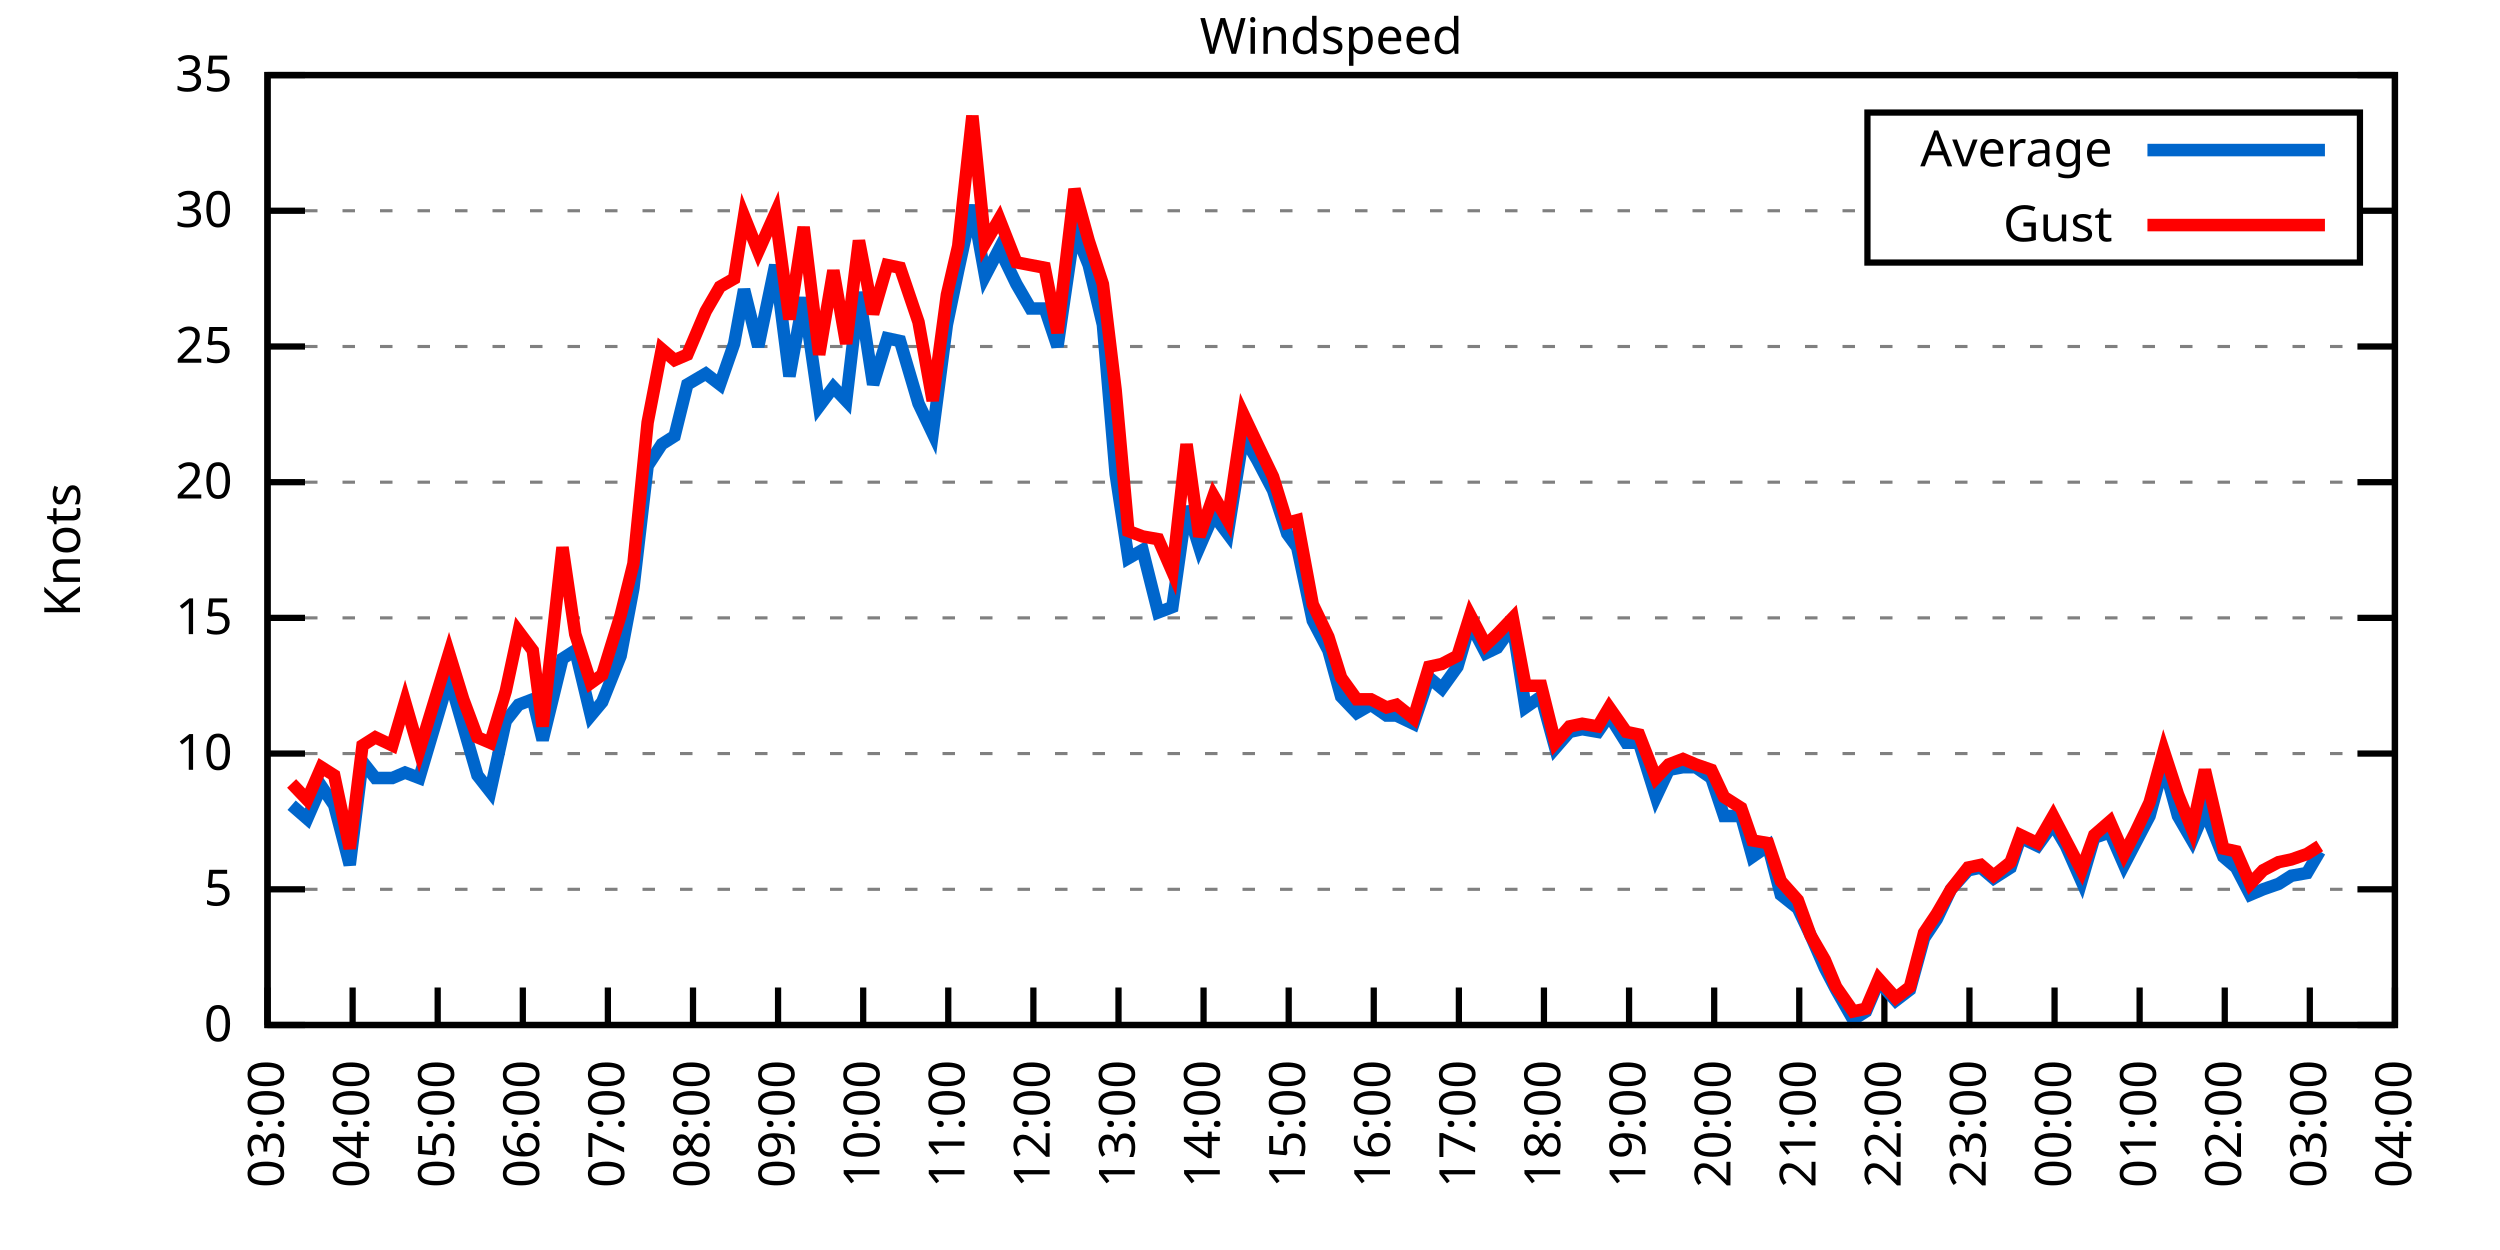
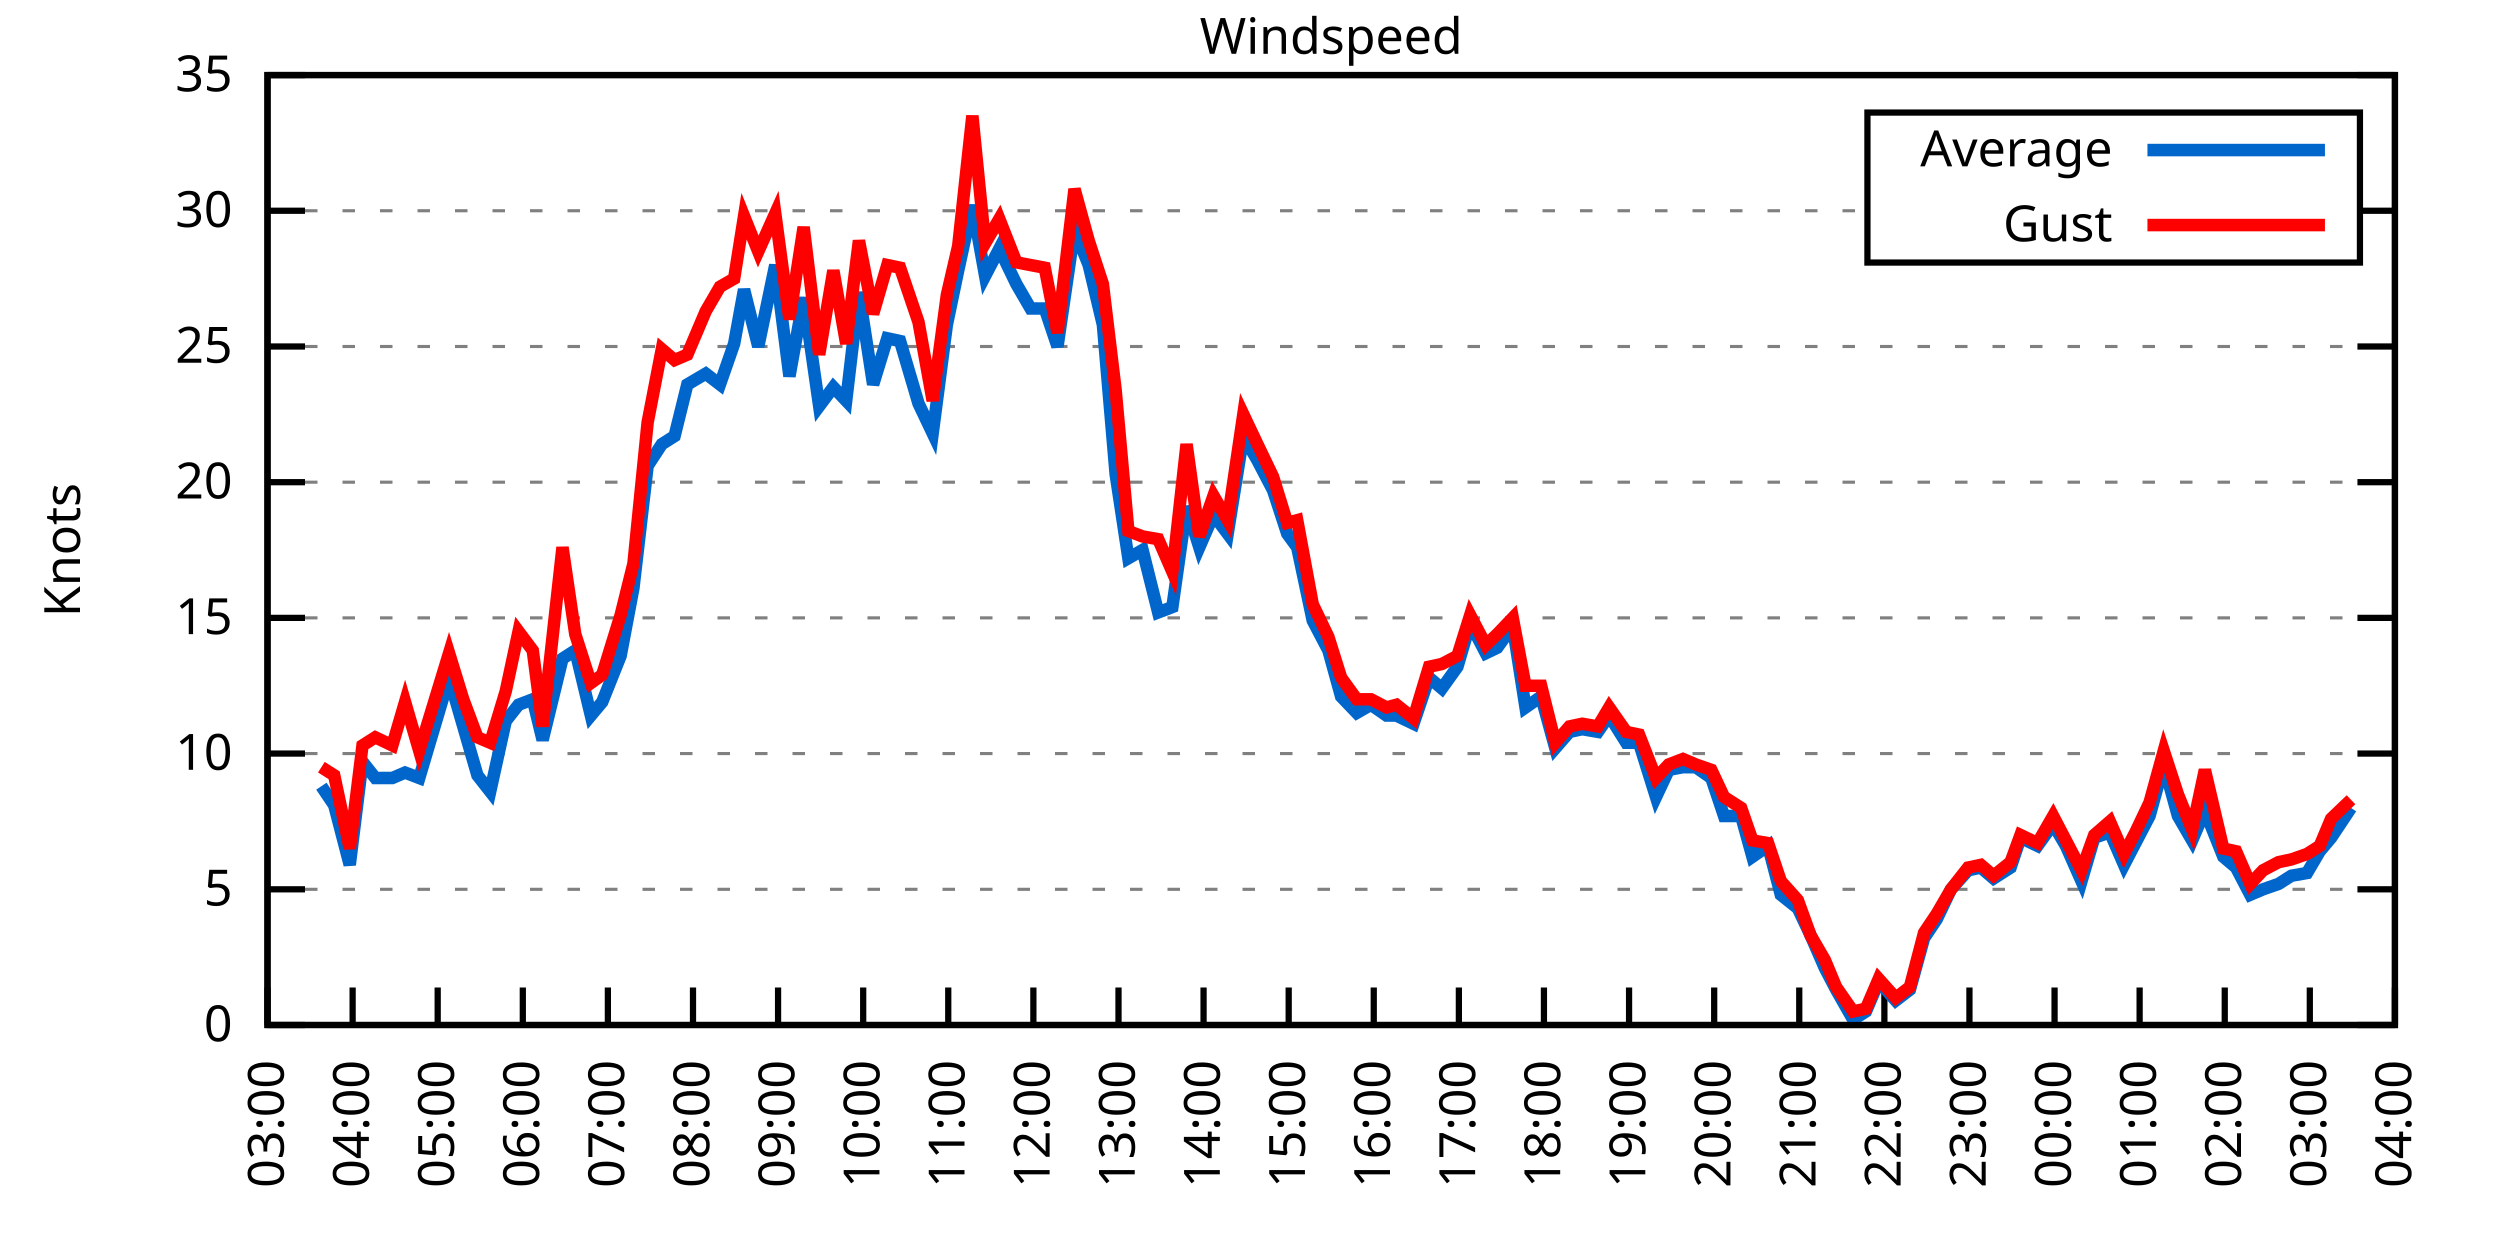
<svg xmlns="http://www.w3.org/2000/svg" xmlns:xlink="http://www.w3.org/1999/xlink" width="400" height="200" viewBox="0 0 400 200">
  <g id="gnuplot_canvas">
    <rect x="0" y="0" width="400" height="200" fill="none" />
    <defs>
      <circle id="gpDot" r="0.5" stroke-width="0.5" stroke="currentColor" />
      <path id="gpPt0" stroke-width="0.333" stroke="currentColor" d="M-1,0 h2 M0,-1 v2" />
      <path id="gpPt1" stroke-width="0.333" stroke="currentColor" d="M-1,-1 L1,1 M1,-1 L-1,1" />
      <path id="gpPt2" stroke-width="0.333" stroke="currentColor" d="M-1,0 L1,0 M0,-1 L0,1 M-1,-1 L1,1 M-1,1 L1,-1" />
      <rect id="gpPt3" stroke-width="0.333" stroke="currentColor" x="-1" y="-1" width="2" height="2" />
      <rect id="gpPt4" stroke-width="0.333" stroke="currentColor" fill="currentColor" x="-1" y="-1" width="2" height="2" />
      <circle id="gpPt5" stroke-width="0.333" stroke="currentColor" cx="0" cy="0" r="1" />
      <use xlink:href="#gpPt5" id="gpPt6" fill="currentColor" stroke="none" />
      <path id="gpPt7" stroke-width="0.333" stroke="currentColor" d="M0,-1.33 L-1.33,0.67 L1.33,0.67 z" />
      <use xlink:href="#gpPt7" id="gpPt8" fill="currentColor" stroke="none" />
      <use xlink:href="#gpPt7" id="gpPt9" stroke="currentColor" transform="rotate(180)" />
      <use xlink:href="#gpPt9" id="gpPt10" fill="currentColor" stroke="none" />
      <use xlink:href="#gpPt3" id="gpPt11" stroke="currentColor" transform="rotate(45)" />
      <use xlink:href="#gpPt11" id="gpPt12" fill="currentColor" stroke="none" />
      <path id="gpPt13" stroke-width="0.333" stroke="currentColor" d="M0,1.330 L1.265,0.411 L0.782,-1.067 L-0.782,-1.076 L-1.265,0.411 z" />
      <use xlink:href="#gpPt13" id="gpPt14" fill="currentColor" stroke="none" />
      <filter id="textbox" filterUnits="objectBoundingBox" x="0" y="0" height="1" width="1">
        <feFlood flood-color="white" flood-opacity="1" result="bgnd" />
        <feComposite in="SourceGraphic" in2="bgnd" operator="atop" />
      </filter>
      <filter id="greybox" filterUnits="objectBoundingBox" x="0" y="0" height="1" width="1">
        <feFlood flood-color="lightgrey" flood-opacity="1" result="grey" />
        <feComposite in="SourceGraphic" in2="grey" operator="atop" />
      </filter>
    </defs>
    <g fill="none" color="white" stroke="currentColor" stroke-width="1.00" stroke-linecap="butt" stroke-linejoin="miter">
</g>
    <g fill="none" color="black" stroke="currentColor" stroke-width="1.00" stroke-linecap="butt" stroke-linejoin="miter">
      <g stroke="none" shape-rendering="crispEdges">
        <polygon fill="rgb(255, 255, 255)" points="42.80,164.00 383.18,164.00 383.18,12.02 42.80,12.02 " />
      </g>
    </g>
    <g fill="none" color="black" stroke="currentColor" stroke-width="1.00" stroke-linecap="butt" stroke-linejoin="miter">
</g>
    <g fill="none" color="black" stroke="black" stroke-width="0.50" stroke-linecap="butt" stroke-linejoin="miter">
</g>
    <g fill="none" color="gray" stroke="currentColor" stroke-width="0.50" stroke-linecap="butt" stroke-linejoin="miter">
      <path stroke="gray" stroke-dasharray="2,4" class="gridline" d="M42.80,164.00 L383.19,164.00  " />
    </g>
    <g fill="none" color="gray" stroke="gray" stroke-width="1.00" stroke-linecap="butt" stroke-linejoin="miter">
</g>
    <g fill="none" color="black" stroke="currentColor" stroke-width="1.00" stroke-linecap="butt" stroke-linejoin="miter">
      <path stroke="black" d="M42.80,164.00 L48.80,164.00 M383.19,164.00 L377.19,164.00  " />
      <g transform="translate(37.20,166.60)" stroke="none" fill="black" font-family="Sans" font-size="8.00" text-anchor="end">
        <text>
          <tspan font-family="Sans"> 0</tspan>
        </text>
      </g>
    </g>
    <g fill="none" color="black" stroke="currentColor" stroke-width="1.00" stroke-linecap="butt" stroke-linejoin="miter">
</g>
    <g fill="none" color="black" stroke="black" stroke-width="0.50" stroke-linecap="butt" stroke-linejoin="miter">
</g>
    <g fill="none" color="gray" stroke="currentColor" stroke-width="0.50" stroke-linecap="butt" stroke-linejoin="miter">
      <path stroke="gray" stroke-dasharray="2,4" class="gridline" d="M42.80,142.29 L383.19,142.29  " />
    </g>
    <g fill="none" color="gray" stroke="gray" stroke-width="1.00" stroke-linecap="butt" stroke-linejoin="miter">
</g>
    <g fill="none" color="black" stroke="currentColor" stroke-width="1.00" stroke-linecap="butt" stroke-linejoin="miter">
      <path stroke="black" d="M42.80,142.29 L48.80,142.29 M383.19,142.29 L377.19,142.29  " />
      <g transform="translate(37.20,144.89)" stroke="none" fill="black" font-family="Sans" font-size="8.00" text-anchor="end">
        <text>
          <tspan font-family="Sans"> 5</tspan>
        </text>
      </g>
    </g>
    <g fill="none" color="black" stroke="currentColor" stroke-width="1.00" stroke-linecap="butt" stroke-linejoin="miter">
</g>
    <g fill="none" color="black" stroke="black" stroke-width="0.50" stroke-linecap="butt" stroke-linejoin="miter">
</g>
    <g fill="none" color="gray" stroke="currentColor" stroke-width="0.50" stroke-linecap="butt" stroke-linejoin="miter">
      <path stroke="gray" stroke-dasharray="2,4" class="gridline" d="M42.80,120.57 L383.19,120.57  " />
    </g>
    <g fill="none" color="gray" stroke="gray" stroke-width="1.00" stroke-linecap="butt" stroke-linejoin="miter">
</g>
    <g fill="none" color="black" stroke="currentColor" stroke-width="1.00" stroke-linecap="butt" stroke-linejoin="miter">
      <path stroke="black" d="M42.80,120.57 L48.80,120.57 M383.19,120.57 L377.19,120.57  " />
      <g transform="translate(37.20,123.17)" stroke="none" fill="black" font-family="Sans" font-size="8.00" text-anchor="end">
        <text>
          <tspan font-family="Sans"> 10</tspan>
        </text>
      </g>
    </g>
    <g fill="none" color="black" stroke="currentColor" stroke-width="1.00" stroke-linecap="butt" stroke-linejoin="miter">
</g>
    <g fill="none" color="black" stroke="black" stroke-width="0.50" stroke-linecap="butt" stroke-linejoin="miter">
</g>
    <g fill="none" color="gray" stroke="currentColor" stroke-width="0.50" stroke-linecap="butt" stroke-linejoin="miter">
      <path stroke="gray" stroke-dasharray="2,4" class="gridline" d="M42.80,98.86 L383.19,98.86  " />
    </g>
    <g fill="none" color="gray" stroke="gray" stroke-width="1.00" stroke-linecap="butt" stroke-linejoin="miter">
</g>
    <g fill="none" color="black" stroke="currentColor" stroke-width="1.00" stroke-linecap="butt" stroke-linejoin="miter">
      <path stroke="black" d="M42.80,98.86 L48.80,98.86 M383.19,98.86 L377.19,98.86  " />
      <g transform="translate(37.20,101.46)" stroke="none" fill="black" font-family="Sans" font-size="8.00" text-anchor="end">
        <text>
          <tspan font-family="Sans"> 15</tspan>
        </text>
      </g>
    </g>
    <g fill="none" color="black" stroke="currentColor" stroke-width="1.00" stroke-linecap="butt" stroke-linejoin="miter">
</g>
    <g fill="none" color="black" stroke="black" stroke-width="0.50" stroke-linecap="butt" stroke-linejoin="miter">
</g>
    <g fill="none" color="gray" stroke="currentColor" stroke-width="0.50" stroke-linecap="butt" stroke-linejoin="miter">
      <path stroke="gray" stroke-dasharray="2,4" class="gridline" d="M42.80,77.15 L383.19,77.15  " />
    </g>
    <g fill="none" color="gray" stroke="gray" stroke-width="1.00" stroke-linecap="butt" stroke-linejoin="miter">
</g>
    <g fill="none" color="black" stroke="currentColor" stroke-width="1.00" stroke-linecap="butt" stroke-linejoin="miter">
      <path stroke="black" d="M42.80,77.15 L48.80,77.15 M383.19,77.15 L377.19,77.15  " />
      <g transform="translate(37.20,79.75)" stroke="none" fill="black" font-family="Sans" font-size="8.00" text-anchor="end">
        <text>
          <tspan font-family="Sans"> 20</tspan>
        </text>
      </g>
    </g>
    <g fill="none" color="black" stroke="currentColor" stroke-width="1.00" stroke-linecap="butt" stroke-linejoin="miter">
</g>
    <g fill="none" color="black" stroke="black" stroke-width="0.50" stroke-linecap="butt" stroke-linejoin="miter">
</g>
    <g fill="none" color="gray" stroke="currentColor" stroke-width="0.50" stroke-linecap="butt" stroke-linejoin="miter">
      <path stroke="gray" stroke-dasharray="2,4" class="gridline" d="M42.80,55.44 L383.19,55.44  " />
    </g>
    <g fill="none" color="gray" stroke="gray" stroke-width="1.00" stroke-linecap="butt" stroke-linejoin="miter">
</g>
    <g fill="none" color="black" stroke="currentColor" stroke-width="1.00" stroke-linecap="butt" stroke-linejoin="miter">
      <path stroke="black" d="M42.80,55.44 L48.80,55.44 M383.19,55.44 L377.19,55.44  " />
      <g transform="translate(37.20,58.04)" stroke="none" fill="black" font-family="Sans" font-size="8.00" text-anchor="end">
        <text>
          <tspan font-family="Sans"> 25</tspan>
        </text>
      </g>
    </g>
    <g fill="none" color="black" stroke="currentColor" stroke-width="1.00" stroke-linecap="butt" stroke-linejoin="miter">
</g>
    <g fill="none" color="black" stroke="black" stroke-width="0.50" stroke-linecap="butt" stroke-linejoin="miter">
</g>
    <g fill="none" color="gray" stroke="currentColor" stroke-width="0.50" stroke-linecap="butt" stroke-linejoin="miter">
      <path stroke="gray" stroke-dasharray="2,4" class="gridline" d="M42.80,33.72 L298.79,33.72 M377.59,33.72 L383.19,33.72  " />
    </g>
    <g fill="none" color="gray" stroke="gray" stroke-width="1.00" stroke-linecap="butt" stroke-linejoin="miter">
</g>
    <g fill="none" color="black" stroke="currentColor" stroke-width="1.00" stroke-linecap="butt" stroke-linejoin="miter">
      <path stroke="black" d="M42.80,33.72 L48.80,33.72 M383.19,33.72 L377.19,33.72  " />
      <g transform="translate(37.20,36.32)" stroke="none" fill="black" font-family="Sans" font-size="8.00" text-anchor="end">
        <text>
          <tspan font-family="Sans"> 30</tspan>
        </text>
      </g>
    </g>
    <g fill="none" color="black" stroke="currentColor" stroke-width="1.00" stroke-linecap="butt" stroke-linejoin="miter">
</g>
    <g fill="none" color="black" stroke="black" stroke-width="0.50" stroke-linecap="butt" stroke-linejoin="miter">
</g>
    <g fill="none" color="gray" stroke="currentColor" stroke-width="0.50" stroke-linecap="butt" stroke-linejoin="miter">
      <path stroke="gray" stroke-dasharray="2,4" class="gridline" d="M42.80,12.01 L383.19,12.01  " />
    </g>
    <g fill="none" color="gray" stroke="gray" stroke-width="1.00" stroke-linecap="butt" stroke-linejoin="miter">
</g>
    <g fill="none" color="black" stroke="currentColor" stroke-width="1.00" stroke-linecap="butt" stroke-linejoin="miter">
      <path stroke="black" d="M42.80,12.01 L48.80,12.01 M383.19,12.01 L377.19,12.01  " />
      <g transform="translate(37.20,14.61)" stroke="none" fill="black" font-family="Sans" font-size="8.00" text-anchor="end">
        <text>
          <tspan font-family="Sans"> 35</tspan>
        </text>
      </g>
    </g>
    <g fill="none" color="black" stroke="currentColor" stroke-width="1.00" stroke-linecap="butt" stroke-linejoin="miter">
      <path stroke="black" d="M42.80,164.00 L42.80,158.00  " />
      <g transform="translate(45.40,169.60) rotate(270.00)" stroke="none" fill="black" font-family="Sans" font-size="8.00" text-anchor="end">
        <text>
          <tspan font-family="Sans">03:00</tspan>
        </text>
      </g>
    </g>
    <g fill="none" color="black" stroke="currentColor" stroke-width="1.00" stroke-linecap="butt" stroke-linejoin="miter">
      <path stroke="black" d="M56.42,164.00 L56.42,158.00  " />
      <g transform="translate(59.02,169.60) rotate(270.00)" stroke="none" fill="black" font-family="Sans" font-size="8.00" text-anchor="end">
        <text>
          <tspan font-family="Sans">04:00</tspan>
        </text>
      </g>
    </g>
    <g fill="none" color="black" stroke="currentColor" stroke-width="1.00" stroke-linecap="butt" stroke-linejoin="miter">
      <path stroke="black" d="M70.03,164.00 L70.03,158.00  " />
      <g transform="translate(72.63,169.60) rotate(270.00)" stroke="none" fill="black" font-family="Sans" font-size="8.00" text-anchor="end">
        <text>
          <tspan font-family="Sans">05:00</tspan>
        </text>
      </g>
    </g>
    <g fill="none" color="black" stroke="currentColor" stroke-width="1.00" stroke-linecap="butt" stroke-linejoin="miter">
      <path stroke="black" d="M83.65,164.00 L83.65,158.00  " />
      <g transform="translate(86.25,169.60) rotate(270.00)" stroke="none" fill="black" font-family="Sans" font-size="8.00" text-anchor="end">
        <text>
          <tspan font-family="Sans">06:00</tspan>
        </text>
      </g>
    </g>
    <g fill="none" color="black" stroke="currentColor" stroke-width="1.00" stroke-linecap="butt" stroke-linejoin="miter">
      <path stroke="black" d="M97.26,164.00 L97.26,158.00  " />
      <g transform="translate(99.86,169.60) rotate(270.00)" stroke="none" fill="black" font-family="Sans" font-size="8.00" text-anchor="end">
        <text>
          <tspan font-family="Sans">07:00</tspan>
        </text>
      </g>
    </g>
    <g fill="none" color="black" stroke="currentColor" stroke-width="1.00" stroke-linecap="butt" stroke-linejoin="miter">
      <path stroke="black" d="M110.88,164.00 L110.88,158.00  " />
      <g transform="translate(113.48,169.60) rotate(270.00)" stroke="none" fill="black" font-family="Sans" font-size="8.00" text-anchor="end">
        <text>
          <tspan font-family="Sans">08:00</tspan>
        </text>
      </g>
    </g>
    <g fill="none" color="black" stroke="currentColor" stroke-width="1.00" stroke-linecap="butt" stroke-linejoin="miter">
      <path stroke="black" d="M124.49,164.00 L124.49,158.00  " />
      <g transform="translate(127.09,169.60) rotate(270.00)" stroke="none" fill="black" font-family="Sans" font-size="8.00" text-anchor="end">
        <text>
          <tspan font-family="Sans">09:00</tspan>
        </text>
      </g>
    </g>
    <g fill="none" color="black" stroke="currentColor" stroke-width="1.00" stroke-linecap="butt" stroke-linejoin="miter">
      <path stroke="black" d="M138.11,164.00 L138.11,158.00  " />
      <g transform="translate(140.71,169.60) rotate(270.00)" stroke="none" fill="black" font-family="Sans" font-size="8.00" text-anchor="end">
        <text>
          <tspan font-family="Sans">10:00</tspan>
        </text>
      </g>
    </g>
    <g fill="none" color="black" stroke="currentColor" stroke-width="1.00" stroke-linecap="butt" stroke-linejoin="miter">
      <path stroke="black" d="M151.72,164.00 L151.72,158.00  " />
      <g transform="translate(154.32,169.60) rotate(270.00)" stroke="none" fill="black" font-family="Sans" font-size="8.00" text-anchor="end">
        <text>
          <tspan font-family="Sans">11:00</tspan>
        </text>
      </g>
    </g>
    <g fill="none" color="black" stroke="currentColor" stroke-width="1.00" stroke-linecap="butt" stroke-linejoin="miter">
      <path stroke="black" d="M165.34,164.00 L165.34,158.00  " />
      <g transform="translate(167.94,169.60) rotate(270.00)" stroke="none" fill="black" font-family="Sans" font-size="8.00" text-anchor="end">
        <text>
          <tspan font-family="Sans">12:00</tspan>
        </text>
      </g>
    </g>
    <g fill="none" color="black" stroke="currentColor" stroke-width="1.00" stroke-linecap="butt" stroke-linejoin="miter">
      <path stroke="black" d="M178.96,164.00 L178.96,158.00  " />
      <g transform="translate(181.56,169.60) rotate(270.00)" stroke="none" fill="black" font-family="Sans" font-size="8.00" text-anchor="end">
        <text>
          <tspan font-family="Sans">13:00</tspan>
        </text>
      </g>
    </g>
    <g fill="none" color="black" stroke="currentColor" stroke-width="1.00" stroke-linecap="butt" stroke-linejoin="miter">
      <path stroke="black" d="M192.57,164.00 L192.57,158.00  " />
      <g transform="translate(195.17,169.60) rotate(270.00)" stroke="none" fill="black" font-family="Sans" font-size="8.00" text-anchor="end">
        <text>
          <tspan font-family="Sans">14:00</tspan>
        </text>
      </g>
    </g>
    <g fill="none" color="black" stroke="currentColor" stroke-width="1.00" stroke-linecap="butt" stroke-linejoin="miter">
      <path stroke="black" d="M206.19,164.00 L206.19,158.00  " />
      <g transform="translate(208.79,169.60) rotate(270.00)" stroke="none" fill="black" font-family="Sans" font-size="8.00" text-anchor="end">
        <text>
          <tspan font-family="Sans">15:00</tspan>
        </text>
      </g>
    </g>
    <g fill="none" color="black" stroke="currentColor" stroke-width="1.00" stroke-linecap="butt" stroke-linejoin="miter">
      <path stroke="black" d="M219.80,164.00 L219.80,158.00  " />
      <g transform="translate(222.40,169.60) rotate(270.00)" stroke="none" fill="black" font-family="Sans" font-size="8.00" text-anchor="end">
        <text>
          <tspan font-family="Sans">16:00</tspan>
        </text>
      </g>
    </g>
    <g fill="none" color="black" stroke="currentColor" stroke-width="1.00" stroke-linecap="butt" stroke-linejoin="miter">
      <path stroke="black" d="M233.42,164.00 L233.42,158.00  " />
      <g transform="translate(236.02,169.60) rotate(270.00)" stroke="none" fill="black" font-family="Sans" font-size="8.00" text-anchor="end">
        <text>
          <tspan font-family="Sans">17:00</tspan>
        </text>
      </g>
    </g>
    <g fill="none" color="black" stroke="currentColor" stroke-width="1.00" stroke-linecap="butt" stroke-linejoin="miter">
      <path stroke="black" d="M247.03,164.00 L247.03,158.00  " />
      <g transform="translate(249.63,169.60) rotate(270.00)" stroke="none" fill="black" font-family="Sans" font-size="8.00" text-anchor="end">
        <text>
          <tspan font-family="Sans">18:00</tspan>
        </text>
      </g>
    </g>
    <g fill="none" color="black" stroke="currentColor" stroke-width="1.00" stroke-linecap="butt" stroke-linejoin="miter">
      <path stroke="black" d="M260.65,164.00 L260.65,158.00  " />
      <g transform="translate(263.25,169.60) rotate(270.00)" stroke="none" fill="black" font-family="Sans" font-size="8.00" text-anchor="end">
        <text>
          <tspan font-family="Sans">19:00</tspan>
        </text>
      </g>
    </g>
    <g fill="none" color="black" stroke="currentColor" stroke-width="1.00" stroke-linecap="butt" stroke-linejoin="miter">
      <path stroke="black" d="M274.27,164.00 L274.27,158.00  " />
      <g transform="translate(276.87,169.60) rotate(270.00)" stroke="none" fill="black" font-family="Sans" font-size="8.00" text-anchor="end">
        <text>
          <tspan font-family="Sans">20:00</tspan>
        </text>
      </g>
    </g>
    <g fill="none" color="black" stroke="currentColor" stroke-width="1.00" stroke-linecap="butt" stroke-linejoin="miter">
      <path stroke="black" d="M287.88,164.00 L287.88,158.00  " />
      <g transform="translate(290.48,169.60) rotate(270.00)" stroke="none" fill="black" font-family="Sans" font-size="8.00" text-anchor="end">
        <text>
          <tspan font-family="Sans">21:00</tspan>
        </text>
      </g>
    </g>
    <g fill="none" color="black" stroke="currentColor" stroke-width="1.00" stroke-linecap="butt" stroke-linejoin="miter">
      <path stroke="black" d="M301.50,164.00 L301.50,158.00  " />
      <g transform="translate(304.10,169.60) rotate(270.00)" stroke="none" fill="black" font-family="Sans" font-size="8.00" text-anchor="end">
        <text>
          <tspan font-family="Sans">22:00</tspan>
        </text>
      </g>
    </g>
    <g fill="none" color="black" stroke="currentColor" stroke-width="1.00" stroke-linecap="butt" stroke-linejoin="miter">
      <path stroke="black" d="M315.11,164.00 L315.11,158.00  " />
      <g transform="translate(317.71,169.60) rotate(270.00)" stroke="none" fill="black" font-family="Sans" font-size="8.00" text-anchor="end">
        <text>
          <tspan font-family="Sans">23:00</tspan>
        </text>
      </g>
    </g>
    <g fill="none" color="black" stroke="currentColor" stroke-width="1.00" stroke-linecap="butt" stroke-linejoin="miter">
      <path stroke="black" d="M328.73,164.00 L328.73,158.00  " />
      <g transform="translate(331.33,169.60) rotate(270.00)" stroke="none" fill="black" font-family="Sans" font-size="8.00" text-anchor="end">
        <text>
          <tspan font-family="Sans">00:00</tspan>
        </text>
      </g>
    </g>
    <g fill="none" color="black" stroke="currentColor" stroke-width="1.00" stroke-linecap="butt" stroke-linejoin="miter">
      <path stroke="black" d="M342.34,164.00 L342.34,158.00  " />
      <g transform="translate(344.94,169.60) rotate(270.00)" stroke="none" fill="black" font-family="Sans" font-size="8.00" text-anchor="end">
        <text>
          <tspan font-family="Sans">01:00</tspan>
        </text>
      </g>
    </g>
    <g fill="none" color="black" stroke="currentColor" stroke-width="1.00" stroke-linecap="butt" stroke-linejoin="miter">
      <path stroke="black" d="M355.96,164.00 L355.96,158.00  " />
      <g transform="translate(358.56,169.60) rotate(270.00)" stroke="none" fill="black" font-family="Sans" font-size="8.00" text-anchor="end">
        <text>
          <tspan font-family="Sans">02:00</tspan>
        </text>
      </g>
    </g>
    <g fill="none" color="black" stroke="currentColor" stroke-width="1.00" stroke-linecap="butt" stroke-linejoin="miter">
      <path stroke="black" d="M369.57,164.00 L369.57,158.00  " />
      <g transform="translate(372.17,169.60) rotate(270.00)" stroke="none" fill="black" font-family="Sans" font-size="8.00" text-anchor="end">
        <text>
          <tspan font-family="Sans">03:00</tspan>
        </text>
      </g>
    </g>
    <g fill="none" color="black" stroke="currentColor" stroke-width="1.00" stroke-linecap="butt" stroke-linejoin="miter">
      <path stroke="black" d="M383.19,164.00 L383.19,158.00  " />
      <g transform="translate(385.79,169.60) rotate(270.00)" stroke="none" fill="black" font-family="Sans" font-size="8.00" text-anchor="end">
        <text>
          <tspan font-family="Sans">04:00</tspan>
        </text>
      </g>
    </g>
    <g fill="none" color="black" stroke="currentColor" stroke-width="1.00" stroke-linecap="butt" stroke-linejoin="miter">
</g>
    <g fill="none" color="black" stroke="currentColor" stroke-width="1.00" stroke-linecap="butt" stroke-linejoin="miter">
      <path stroke="black" d="M42.80,12.01 L42.80,164.00 L383.19,164.00 L383.19,12.01 L42.80,12.01 Z  " />
    </g>
    <g fill="none" color="black" stroke="currentColor" stroke-width="1.00" stroke-linecap="butt" stroke-linejoin="miter">
</g>
    <g fill="none" color="black" stroke="currentColor" stroke-width="1.00" stroke-linecap="butt" stroke-linejoin="miter">
      <path stroke="black" d="M298.79,42.01 L298.79,18.01 L377.59,18.01 L377.59,42.01 L298.79,42.01 Z  " />
    </g>
    <g id="Windspeed_plot_1">
      <g fill="none" color="white" stroke="black" stroke-width="2.00" stroke-linecap="butt" stroke-linejoin="miter">
</g>
      <g fill="none" color="black" stroke="currentColor" stroke-width="2.00" stroke-linecap="butt" stroke-linejoin="miter">
        <g transform="translate(337.99,26.61)" stroke="none" fill="black" font-family="Sans" font-size="8.00" text-anchor="end">
          <text>
            <tspan font-family="Sans">Average</tspan>
          </text>
        </g>
      </g>
      <g fill="none" color="black" stroke="currentColor" stroke-width="2.00" stroke-linecap="butt" stroke-linejoin="miter">
-         <path stroke="rgb(  0, 102, 204)" d="M343.59,24.01 L371.99,24.01 M46.66,128.83 L49.15,131.00 L51.42,125.79 L53.47,128.83 L55.96,138.38 L58.00,121.88   L60.05,124.48 L62.77,124.48 L64.81,123.61 L67.08,124.48 L71.85,108.42 L74.12,116.23 L76.39,124.05 L78.43,126.65   L80.92,115.36 L82.97,112.76 L85.24,111.89 L86.82,118.40 L90.00,105.38 L92.04,104.07 L94.54,114.49 L96.35,112.32   L99.30,104.94 L101.35,94.08 L103.62,74.54 L105.89,71.07 L107.93,69.77 L109.97,61.52 L112.92,59.78 L115.19,61.52   L117.46,55.00 L119.05,46.32 L121.32,55.44 L124.04,42.41 L126.31,60.21 L128.58,47.62 L131.07,64.99 L133.34,61.95   L135.39,64.12 L137.43,46.75 L139.70,61.52 L141.97,54.13 L144.01,54.57 L146.96,64.56 L149.23,69.33 L151.50,51.96   L153.31,43.28 L155.58,32.85 L157.62,44.15 L159.89,39.80 L162.62,45.45 L164.89,49.36 L167.16,49.36 L169.20,55.44   L171.92,36.76 L174.19,42.41 L176.46,51.96 L178.50,75.85 L180.54,89.31 L182.81,88.00 L185.31,97.99 L187.58,97.12   L189.85,81.06 L191.89,87.57 L194.16,82.36 L196.43,85.40 L198.93,69.77 L201.19,73.67 L203.69,78.45 L205.96,85.40   L207.55,87.57 L210.04,99.30 L212.54,104.07 L214.58,111.45 L217.08,114.06 L219.35,112.76 L221.85,114.49 L223.43,114.49   L226.16,115.80 L228.65,108.42 L230.70,110.15 L233.19,106.68 L235.23,99.73 L237.73,104.51 L239.55,103.64 L242.04,100.16   L244.08,113.19 L246.58,111.45 L248.85,119.71 L251.12,117.10 L253.16,116.67 L255.66,117.10 L257.47,114.49 L260.20,118.84   L262.24,118.84 L264.96,127.52 L267.00,123.18 L269.27,122.75 L271.32,122.75 L273.81,124.48 L275.85,130.56 L278.58,130.56   L280.39,137.08 L282.89,135.34 L284.93,143.16 L287.65,145.33 L289.70,149.67 L291.97,154.88 L293.78,158.35 L296.50,163.13   L298.55,161.83 L300.59,157.05 L303.31,160.09 L305.58,158.35 L307.85,150.10 L309.89,147.06 L312.16,142.29 L314.89,139.25   L316.93,138.81 L318.97,140.55 L321.69,138.81 L323.28,134.04 L326.00,135.34 L328.50,131.86 L330.54,135.34 L333.04,140.98   L335.08,134.04 L337.58,133.17 L339.85,138.38 L341.66,134.90 L343.93,130.56 L346.20,122.31 L348.47,130.56 L350.74,134.47   L352.78,129.69 L355.73,137.08 L357.77,138.81 L360.04,143.16 L362.09,142.29 L364.58,141.42 L366.62,140.12 L369.12,139.68   L371.16,136.21  " />
+         <path stroke="rgb(  0, 102, 204)" d="M343.59,24.01 L371.99,24.01 M51.42,125.79 L53.47,128.83 L55.96,138.38 L58.00,121.88 L60.05,124.48 L62.77,124.48   L64.81,123.61 L67.08,124.48 L71.85,108.42 L74.12,116.23 L76.39,124.05 L78.43,126.65 L80.92,115.36 L82.97,112.76   L85.24,111.89 L86.82,118.40 L90.00,105.38 L92.04,104.07 L94.54,114.49 L96.35,112.32 L99.30,104.94 L101.35,94.08   L103.62,74.54 L105.89,71.07 L107.93,69.77 L109.97,61.52 L112.92,59.78 L115.19,61.52 L117.46,55.00 L119.05,46.32   L121.32,55.44 L124.04,42.41 L126.31,60.21 L128.58,47.62 L131.07,64.99 L133.34,61.95 L135.39,64.12 L137.43,46.75   L139.70,61.52 L141.97,54.13 L144.01,54.57 L146.96,64.56 L149.23,69.33 L151.50,51.96 L153.31,43.28 L155.58,32.85   L157.62,44.15 L159.89,39.80 L162.62,45.45 L164.89,49.36 L167.16,49.36 L169.20,55.44 L171.92,36.76 L174.19,42.41   L176.46,51.96 L178.50,75.85 L180.54,89.31 L182.81,88.00 L185.31,97.99 L187.58,97.12 L189.85,81.06 L191.89,87.57   L194.16,82.36 L196.43,85.40 L198.93,69.77 L201.19,73.67 L203.69,78.45 L205.96,85.40 L207.55,87.57 L210.04,99.30   L212.54,104.07 L214.58,111.45 L217.08,114.06 L219.35,112.76 L221.85,114.49 L223.43,114.49 L226.16,115.80 L228.65,108.42   L230.70,110.15 L233.19,106.68 L235.23,99.73 L237.73,104.51 L239.55,103.64 L242.04,100.16 L244.08,113.19 L246.58,111.45   L248.85,119.71 L251.12,117.10 L253.16,116.67 L255.66,117.10 L257.47,114.49 L260.20,118.84 L262.24,118.84 L264.96,127.52   L267.00,123.18 L269.27,122.75 L271.32,122.75 L273.81,124.48 L275.85,130.56 L278.58,130.56 L280.39,137.08 L282.89,135.34   L284.93,143.16 L287.65,145.33 L289.70,149.67 L291.97,154.88 L293.78,158.35 L296.50,163.13 L298.55,161.83 L300.59,157.05   L303.31,160.09 L305.58,158.35 L307.85,150.10 L309.89,147.06 L312.16,142.29 L314.89,139.25 L316.93,138.81 L318.97,140.55   L321.69,138.81 L323.28,134.04 L326.00,135.34 L328.50,131.86 L330.54,135.34 L333.04,140.98 L335.08,134.04 L337.58,133.17   L339.85,138.38 L341.66,134.90 L343.93,130.56 L346.20,122.31 L348.47,130.56 L350.74,134.47 L352.78,129.69 L355.73,137.08   L357.77,138.81 L360.04,143.16 L362.09,142.29 L364.58,141.42 L366.62,140.12 L369.12,139.68 L371.16,136.21 L372.98,134.04   L376.16,129.26  " />
      </g>
    </g>
    <g id="Windspeed_plot_2">
      <g fill="none" color="black" stroke="currentColor" stroke-width="2.00" stroke-linecap="butt" stroke-linejoin="miter">
        <g transform="translate(337.99,38.61)" stroke="none" fill="black" font-family="Sans" font-size="8.00" text-anchor="end">
          <text>
            <tspan font-family="Sans">Gust</tspan>
          </text>
        </g>
      </g>
      <g fill="none" color="black" stroke="currentColor" stroke-width="2.00" stroke-linecap="butt" stroke-linejoin="miter">
-         <path stroke="rgb(255,   0,   0)" d="M343.59,36.01 L371.99,36.01 M46.66,125.35 L49.15,127.96 L51.42,122.75 L53.47,124.05 L55.96,135.77 L58.00,119.27   L60.05,117.97 L62.77,119.27 L64.81,112.32 L67.08,120.14 L71.85,104.51 L74.12,111.89 L76.39,117.97 L78.43,118.84   L80.92,110.59 L82.97,101.03 L85.24,104.07 L86.82,116.23 L90.00,87.57 L92.04,101.47 L94.54,109.28 L96.35,107.98   L99.30,98.43 L101.35,90.18 L103.62,67.59 L105.89,55.87 L107.93,57.61 L109.97,56.74 L112.92,49.79 L115.19,45.88   L117.46,44.58 L119.05,34.59 L121.32,40.24 L124.04,34.16 L126.31,51.09 L128.58,36.33 L131.07,56.74 L133.34,43.28   L135.39,55.00 L137.43,38.50 L139.70,50.22 L141.97,42.41 L144.01,42.84 L146.96,51.53 L149.23,64.12 L151.50,47.18   L153.31,39.37 L155.58,18.52 L157.62,38.93 L159.89,35.03 L162.62,41.97 L164.89,42.41 L167.16,42.84 L169.20,53.26   L171.92,30.25 L174.19,38.50 L176.46,45.45 L178.50,62.38 L180.54,84.97 L182.81,85.83 L185.31,86.27 L187.58,91.48   L189.85,71.07 L191.89,85.83 L194.16,79.32 L196.43,83.23 L198.93,66.29 L201.19,71.07 L203.69,76.28 L205.96,83.66   L207.55,83.23 L210.04,96.69 L212.54,101.90 L214.58,108.42 L217.08,111.89 L219.35,111.89 L221.85,113.19 L223.43,112.76   L226.16,114.93 L228.65,106.68 L230.70,106.24 L233.19,104.94 L235.23,98.43 L237.73,103.20 L239.55,101.47 L242.04,98.86   L244.08,109.72 L246.58,109.72 L248.85,118.84 L251.12,116.23 L253.16,115.80 L255.66,116.23 L257.47,113.19 L260.20,117.10   L262.24,117.53 L264.96,124.48 L267.00,122.31 L269.27,121.44 L271.32,122.31 L273.81,123.18 L275.85,127.52 L278.58,129.26   L280.39,134.47 L282.89,134.90 L284.93,140.98 L287.65,144.02 L289.70,149.67 L291.97,153.58 L293.78,157.92 L296.50,161.83   L298.55,161.39 L300.59,156.62 L303.31,159.66 L305.58,157.92 L307.85,149.24 L309.89,146.20 L312.16,142.29 L314.89,138.81   L316.93,138.38 L318.97,140.12 L321.69,137.94 L323.28,133.60 L326.00,134.90 L328.50,130.56 L330.54,134.47 L333.04,139.25   L335.08,133.60 L337.58,131.43 L339.85,136.64 L341.66,133.17 L343.93,128.39 L346.20,120.14 L348.47,127.09 L350.74,132.73   L352.78,123.18 L355.73,135.77 L357.77,136.21 L360.04,141.42 L362.09,139.25 L364.58,137.94 L366.62,137.51 L369.12,136.64   L371.16,135.34  " />
+         <path stroke="rgb(255,   0,   0)" d="M343.59,36.01 L371.99,36.01 M51.42,122.75 L53.47,124.05 L55.96,135.77 L58.00,119.27 L60.05,117.97 L62.77,119.27   L64.81,112.32 L67.08,120.14 L71.85,104.51 L74.12,111.89 L76.39,117.97 L78.43,118.84 L80.92,110.59 L82.97,101.03   L85.24,104.07 L86.82,116.23 L90.00,87.57 L92.04,101.47 L94.54,109.28 L96.35,107.98 L99.30,98.43 L101.35,90.18   L103.62,67.59 L105.89,55.87 L107.93,57.61 L109.97,56.74 L112.92,49.79 L115.19,45.88 L117.46,44.58 L119.05,34.59   L121.32,40.24 L124.04,34.16 L126.31,51.09 L128.58,36.33 L131.07,56.74 L133.34,43.28 L135.39,55.00 L137.43,38.50   L139.70,50.22 L141.97,42.41 L144.01,42.84 L146.96,51.53 L149.23,64.12 L151.50,47.18 L153.31,39.37 L155.58,18.52   L157.62,38.93 L159.89,35.03 L162.62,41.97 L164.89,42.41 L167.16,42.84 L169.20,53.26 L171.92,30.25 L174.19,38.50   L176.46,45.45 L178.50,62.38 L180.54,84.97 L182.81,85.83 L185.31,86.27 L187.58,91.48 L189.85,71.07 L191.89,85.83   L194.16,79.32 L196.43,83.23 L198.93,66.29 L201.19,71.07 L203.69,76.28 L205.96,83.66 L207.55,83.23 L210.04,96.69   L212.54,101.90 L214.58,108.42 L217.08,111.89 L219.35,111.89 L221.85,113.19 L223.43,112.76 L226.16,114.93 L228.65,106.68   L230.70,106.24 L233.19,104.94 L235.23,98.43 L237.73,103.20 L239.55,101.47 L242.04,98.86 L244.08,109.72 L246.58,109.72   L248.85,118.84 L251.12,116.23 L253.16,115.80 L255.66,116.23 L257.47,113.19 L260.20,117.10 L262.24,117.53 L264.96,124.48   L267.00,122.31 L269.27,121.44 L271.32,122.31 L273.81,123.18 L275.85,127.52 L278.58,129.26 L280.39,134.47 L282.89,134.90   L284.93,140.98 L287.65,144.02 L289.70,149.67 L291.97,153.58 L293.78,157.92 L296.50,161.83 L298.55,161.39 L300.59,156.62   L303.31,159.66 L305.58,157.92 L307.85,149.24 L309.89,146.20 L312.16,142.29 L314.89,138.81 L316.93,138.38 L318.97,140.12   L321.69,137.94 L323.28,133.60 L326.00,134.90 L328.50,130.56 L330.54,134.47 L333.04,139.25 L335.08,133.60 L337.58,131.43   L339.85,136.64 L341.66,133.17 L343.93,128.39 L346.20,120.14 L348.47,127.09 L350.74,132.73 L352.78,123.18 L355.73,135.77   L357.77,136.21 L360.04,141.42 L362.09,139.25 L364.58,137.94 L366.62,137.51 L369.12,136.64 L371.16,135.34 L372.98,131.00   L376.16,127.96  " />
      </g>
    </g>
    <g fill="none" color="black" stroke="currentColor" stroke-width="2.00" stroke-linecap="butt" stroke-linejoin="miter">
</g>
    <g fill="none" color="black" stroke="black" stroke-width="1.00" stroke-linecap="butt" stroke-linejoin="miter">
</g>
    <g fill="none" color="black" stroke="currentColor" stroke-width="1.00" stroke-linecap="butt" stroke-linejoin="miter">
      <path stroke="black" d="M42.80,12.01 L42.80,164.00 L383.19,164.00 L383.19,12.01 L42.80,12.01 Z  " />
      <g transform="translate(12.80,88.01) rotate(270.00)" stroke="none" fill="black" font-family="Sans" font-size="8.00" text-anchor="middle">
        <text>
          <tspan font-family="Sans">Knots</tspan>
        </text>
      </g>
    </g>
    <g fill="none" color="black" stroke="currentColor" stroke-width="1.00" stroke-linecap="butt" stroke-linejoin="miter">
</g>
    <g fill="none" color="black" stroke="currentColor" stroke-width="1.00" stroke-linecap="butt" stroke-linejoin="miter">
      <g transform="translate(212.99,8.61)" stroke="none" fill="black" font-family="Sans" font-size="8.00" text-anchor="middle">
        <text>
          <tspan font-family="Sans">Windspeed</tspan>
        </text>
      </g>
    </g>
    <g fill="none" color="black" stroke="currentColor" stroke-width="1.00" stroke-linecap="butt" stroke-linejoin="miter">
</g>
  </g>
</svg>
